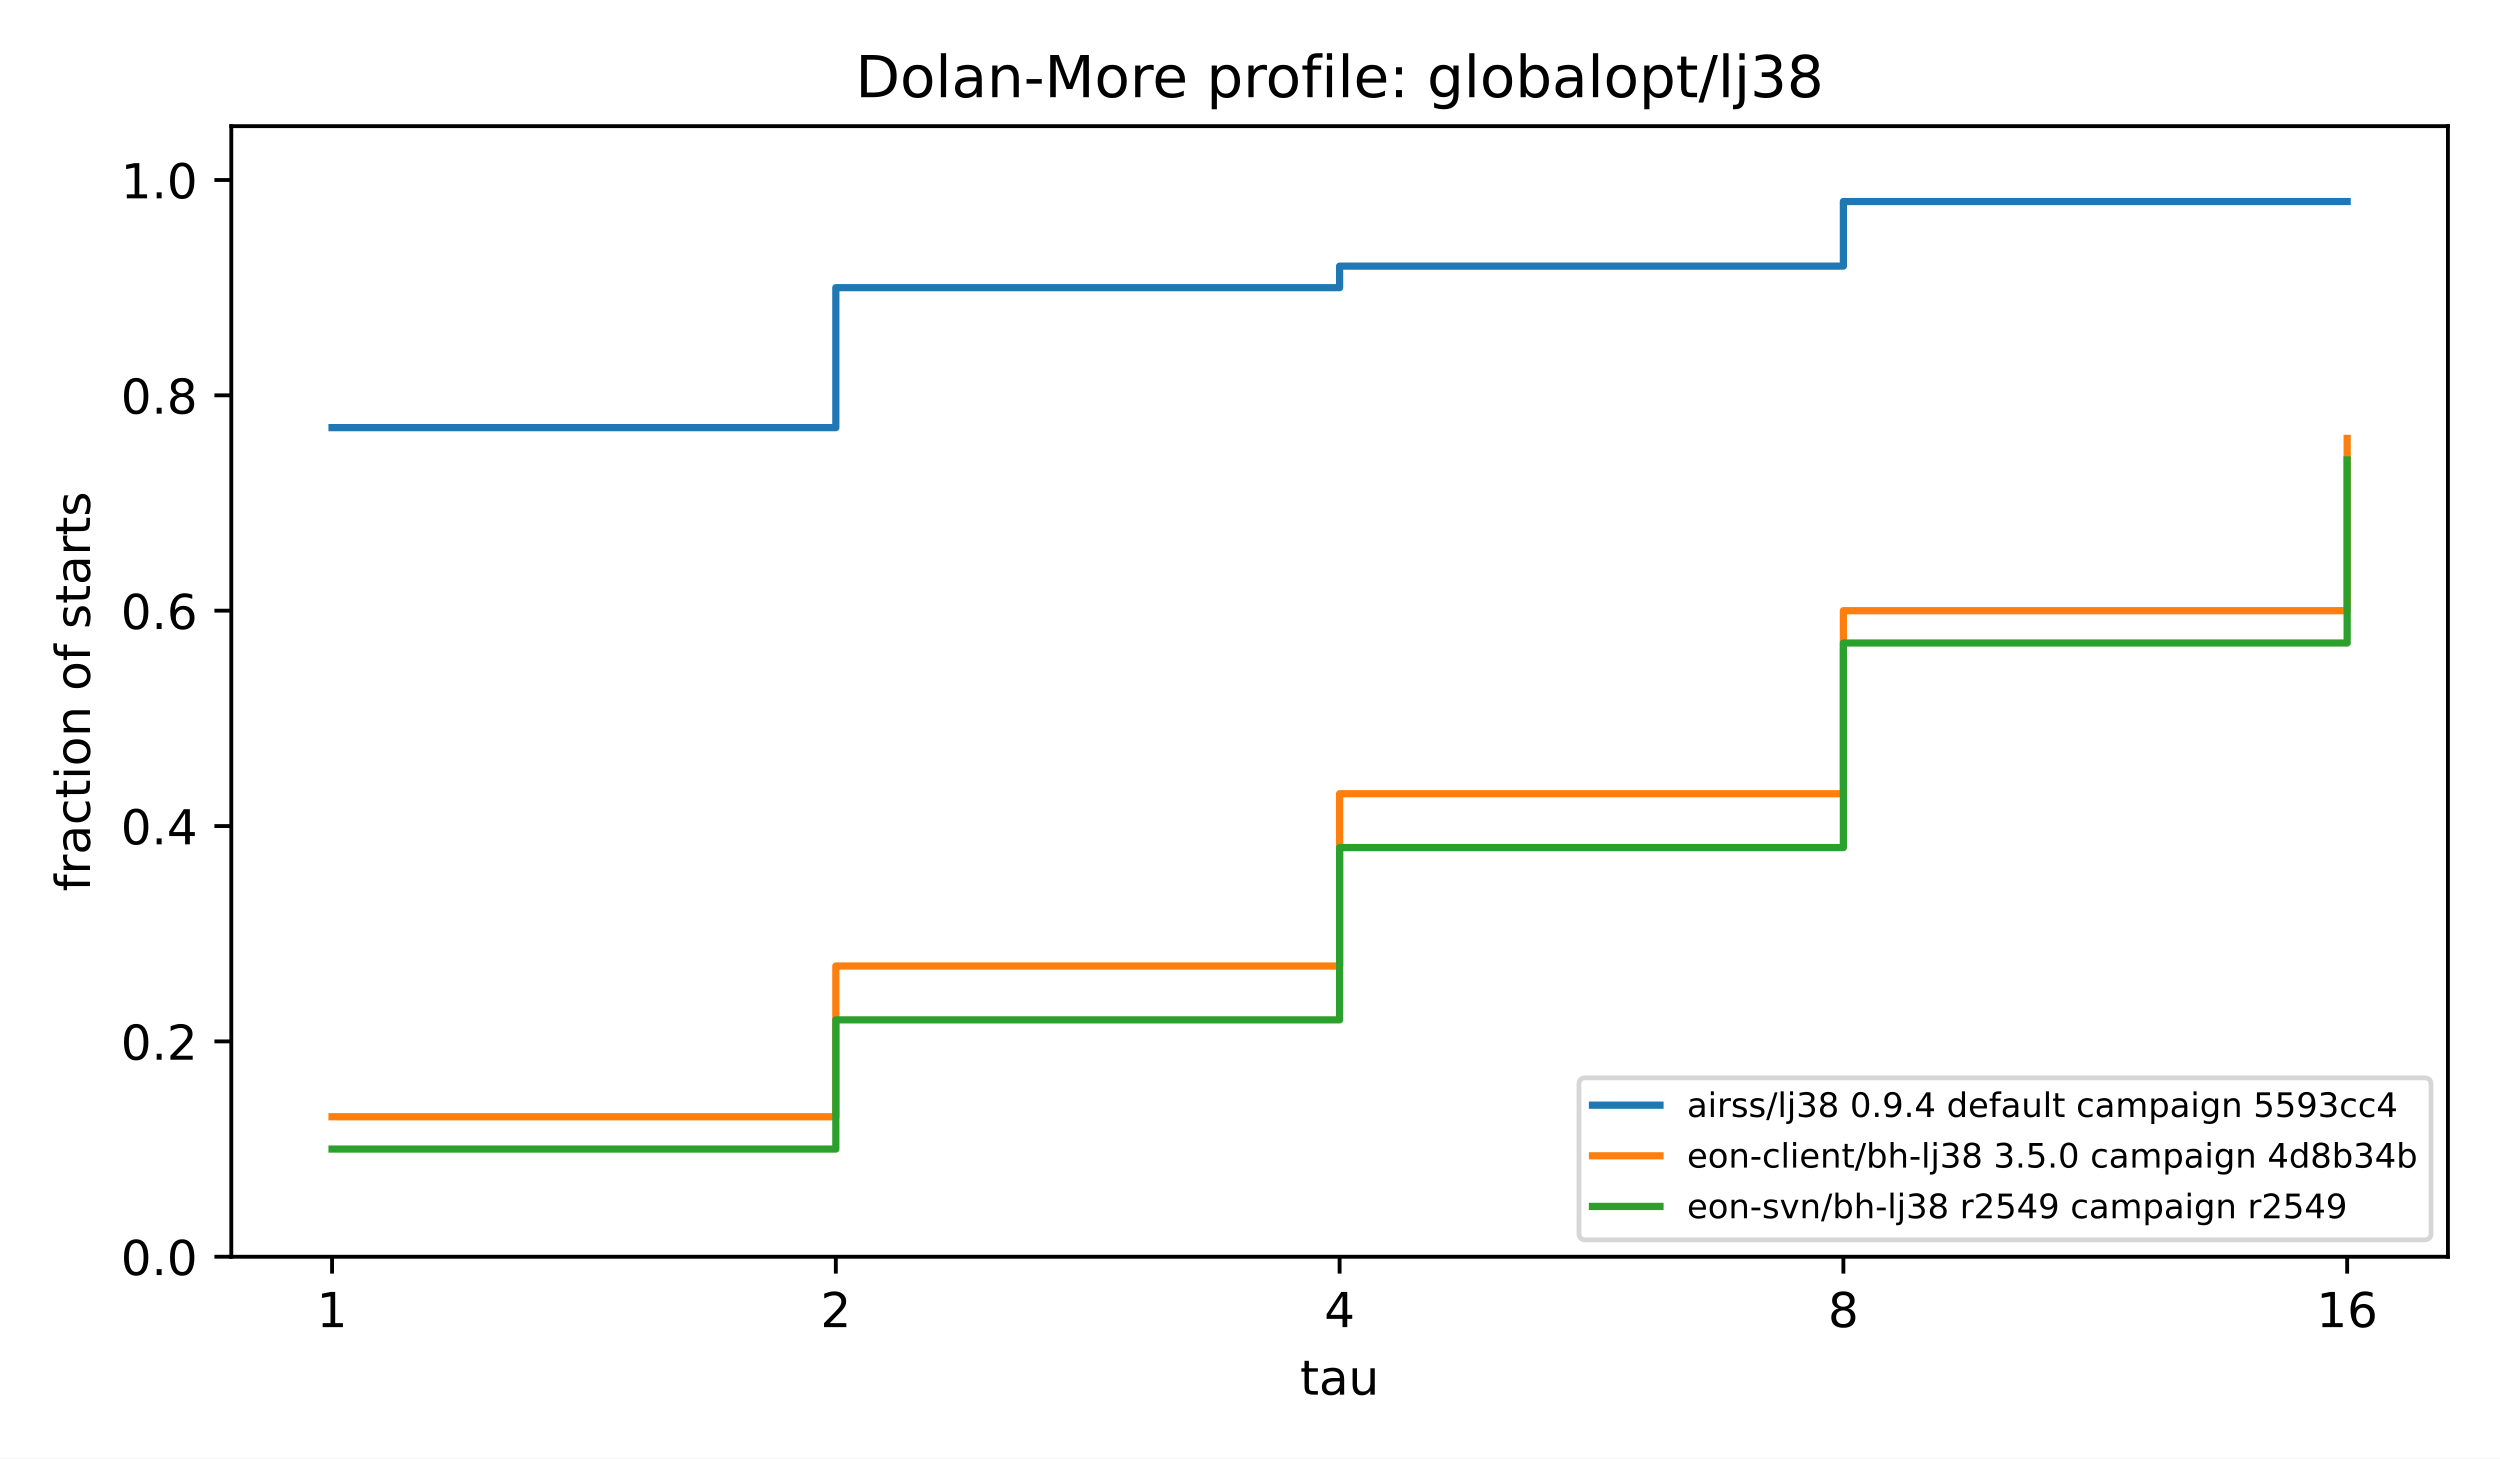
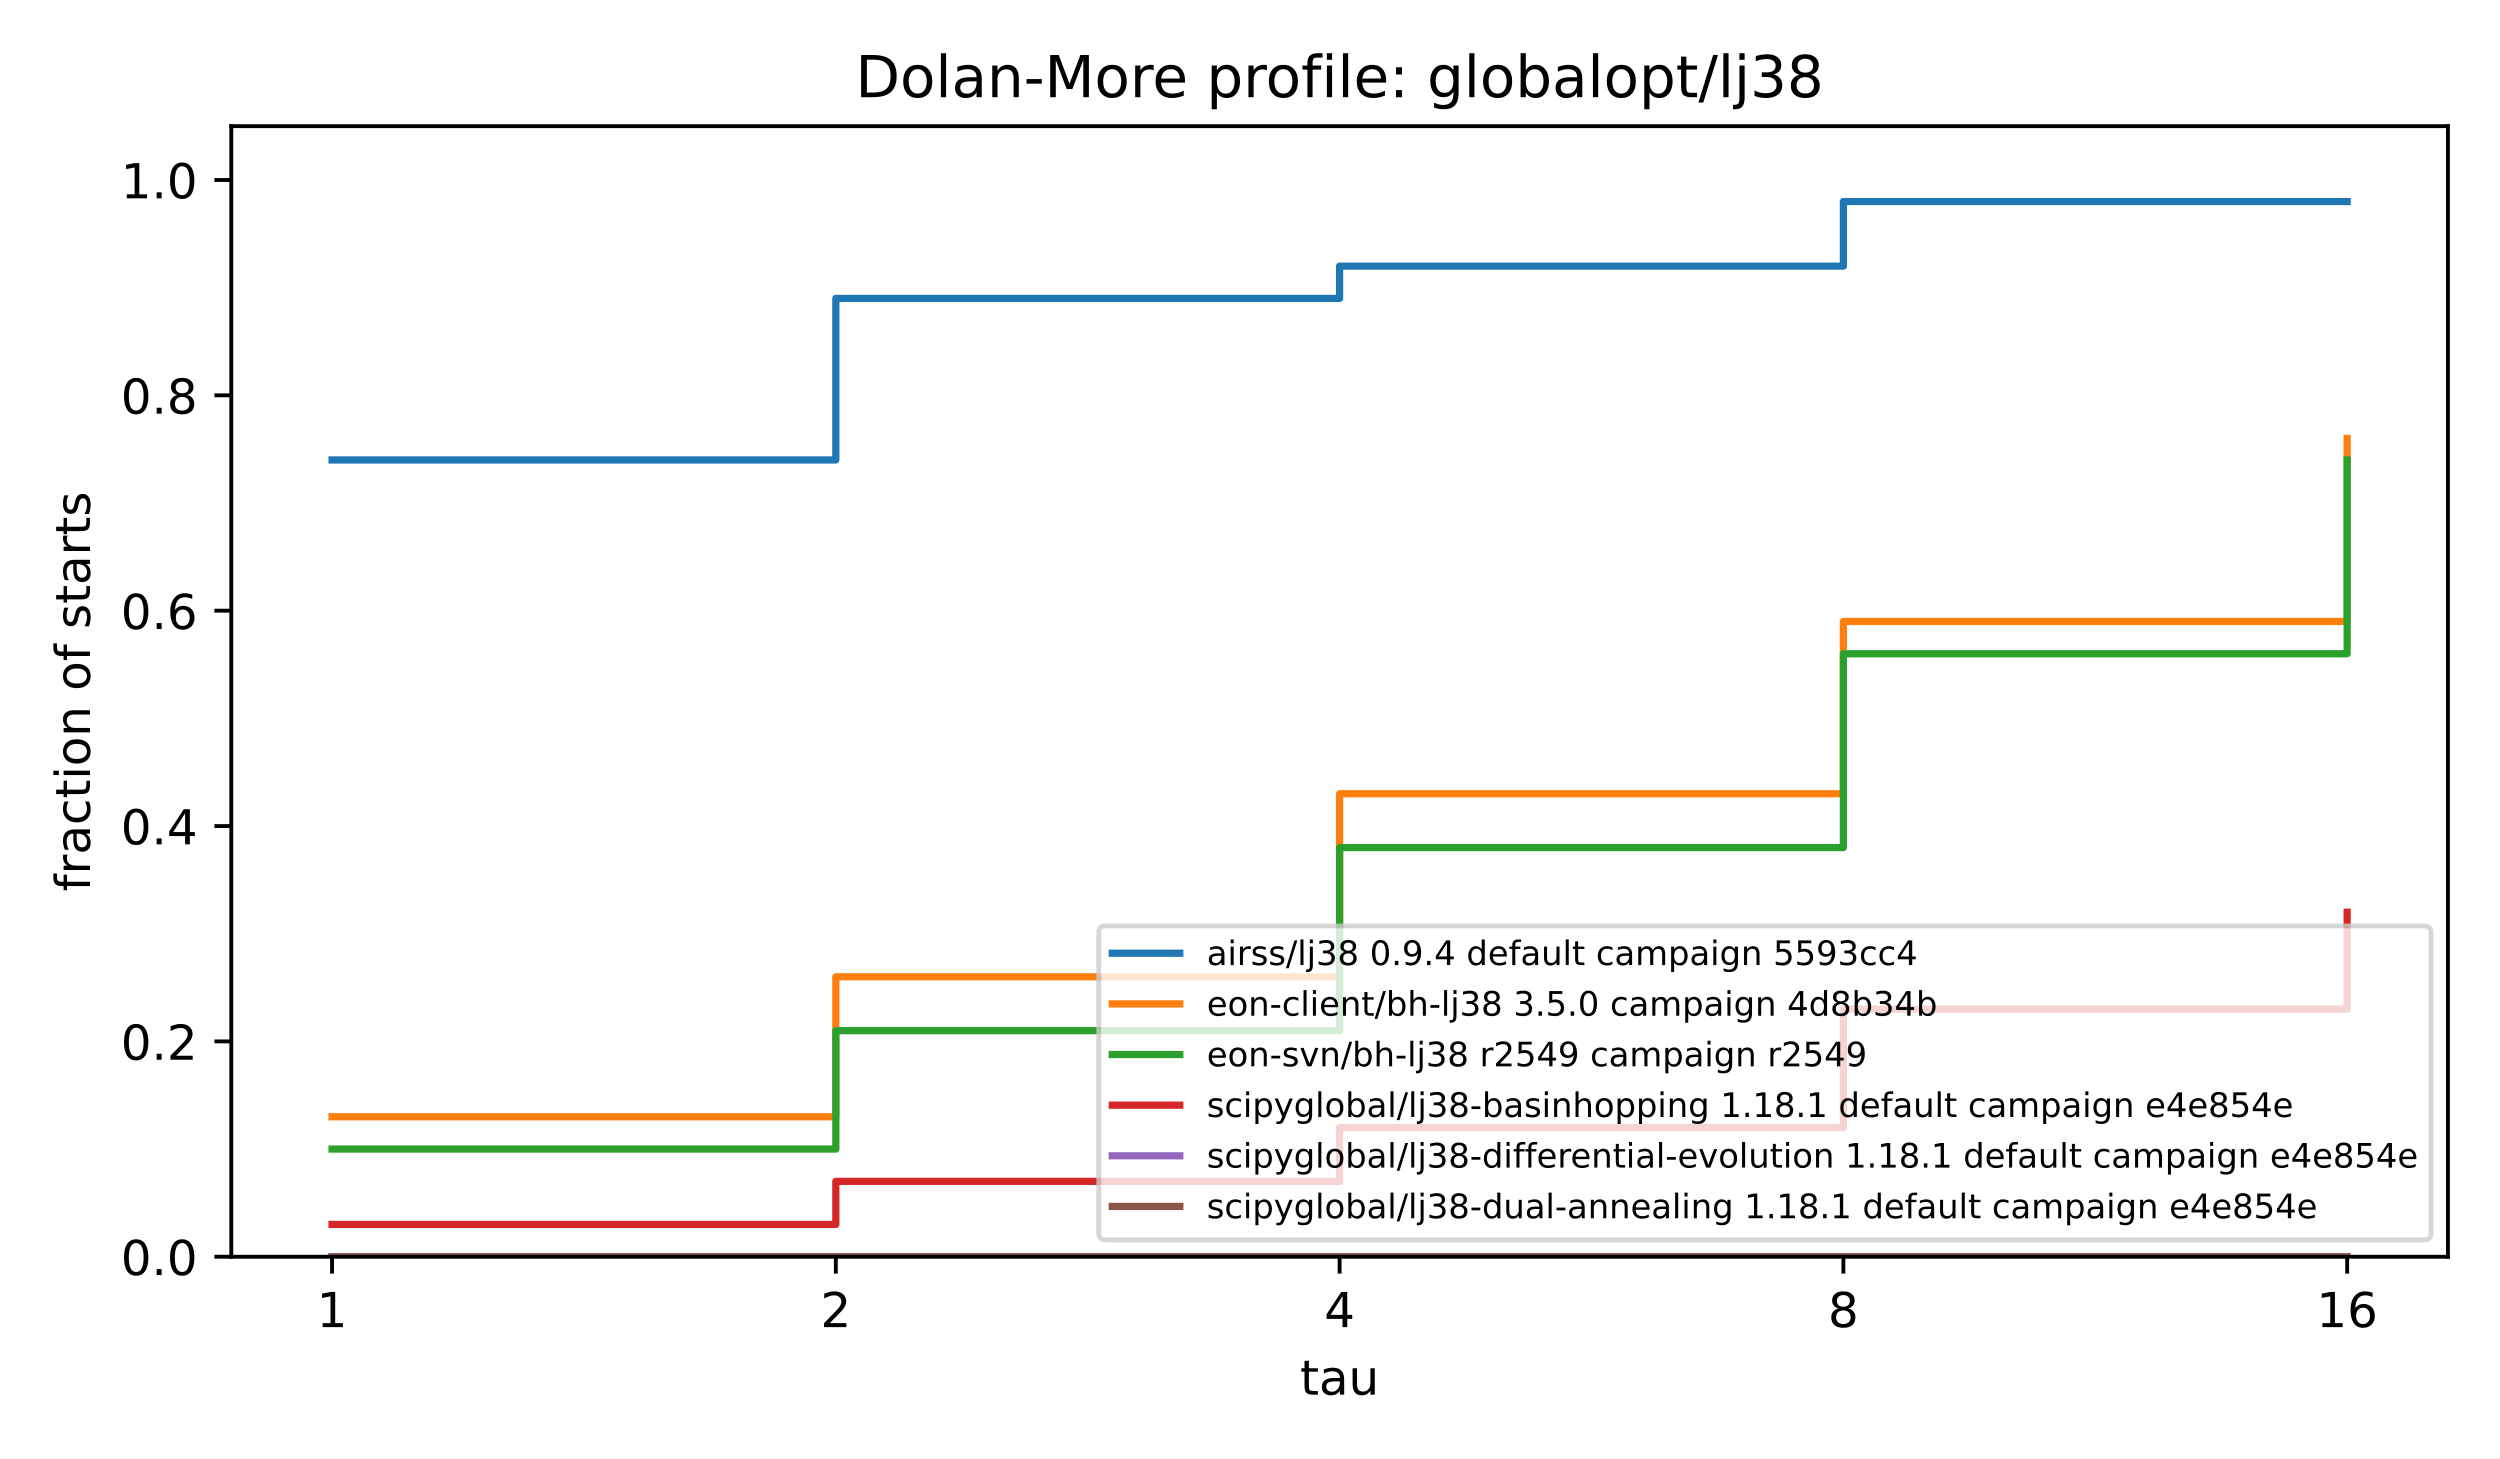
<svg xmlns="http://www.w3.org/2000/svg" xmlns:xlink="http://www.w3.org/1999/xlink" width="518.4pt" height="302.4pt" viewBox="0 0 518.4 302.4" version="1.1">
  <defs>
    <style type="text/css">*{stroke-linejoin: round; stroke-linecap: butt}</style>
  </defs>
  <g id="figure_1">
    <g id="patch_1">
      <path d="M 0 302.4  L 518.4 302.4  L 518.4 0  L 0 0  z " style="fill: #ffffff" />
    </g>
    <g id="axes_1">
      <g id="patch_2">
        <path d="M 47.962 260.6  L 507.6 260.6  L 507.6 26.16  L 47.962 26.16  z " style="fill: #ffffff" />
      </g>
      <g id="matplotlib.axis_1">
        <g id="xtick_1">
          <g id="line2d_1">
            <defs>
              <path id="m8ea4d47d77" d="M 0 0  L 0 3.5  " style="stroke: #000000; stroke-width: 0.8" />
            </defs>
            <g>
              <use xlink:href="#m8ea4d47d77" x="68.855" y="260.6" style="stroke: #000000; stroke-width: 0.8" />
            </g>
          </g>
          <g id="text_1">
            <text style="font-size: 10px; font-family: 'DejaVu Sans', 'Bitstream Vera Sans', 'Computer Modern Sans Serif', 'Lucida Grande', 'Verdana', 'Geneva', 'Lucid', 'Arial', 'Helvetica', 'Avant Garde', sans-serif; text-anchor: middle" x="68.855" y="275.198" transform="rotate(-0 68.85496 275.1977)">1</text>
          </g>
        </g>
        <g id="xtick_2">
          <g id="line2d_2">
            <g>
              <use xlink:href="#m8ea4d47d77" x="173.318" y="260.6" style="stroke: #000000; stroke-width: 0.8" />
            </g>
          </g>
          <g id="text_2">
            <text style="font-size: 10px; font-family: 'DejaVu Sans', 'Bitstream Vera Sans', 'Computer Modern Sans Serif', 'Lucida Grande', 'Verdana', 'Geneva', 'Lucid', 'Arial', 'Helvetica', 'Avant Garde', sans-serif; text-anchor: middle" x="173.318" y="275.198" transform="rotate(-0 173.3181 275.1977)">2</text>
          </g>
        </g>
        <g id="xtick_3">
          <g id="line2d_3">
            <g>
              <use xlink:href="#m8ea4d47d77" x="277.781" y="260.6" style="stroke: #000000; stroke-width: 0.8" />
            </g>
          </g>
          <g id="text_3">
            <text style="font-size: 10px; font-family: 'DejaVu Sans', 'Bitstream Vera Sans', 'Computer Modern Sans Serif', 'Lucida Grande', 'Verdana', 'Geneva', 'Lucid', 'Arial', 'Helvetica', 'Avant Garde', sans-serif; text-anchor: middle" x="277.781" y="275.198" transform="rotate(-0 277.7812 275.1977)">4</text>
          </g>
        </g>
        <g id="xtick_4">
          <g id="line2d_4">
            <g>
              <use xlink:href="#m8ea4d47d77" x="382.244" y="260.6" style="stroke: #000000; stroke-width: 0.8" />
            </g>
          </g>
          <g id="text_4">
            <text style="font-size: 10px; font-family: 'DejaVu Sans', 'Bitstream Vera Sans', 'Computer Modern Sans Serif', 'Lucida Grande', 'Verdana', 'Geneva', 'Lucid', 'Arial', 'Helvetica', 'Avant Garde', sans-serif; text-anchor: middle" x="382.244" y="275.198" transform="rotate(-0 382.2443 275.1977)">8</text>
          </g>
        </g>
        <g id="xtick_5">
          <g id="line2d_5">
            <g>
              <use xlink:href="#m8ea4d47d77" x="486.707" y="260.6" style="stroke: #000000; stroke-width: 0.8" />
            </g>
          </g>
          <g id="text_5">
            <text style="font-size: 10px; font-family: 'DejaVu Sans', 'Bitstream Vera Sans', 'Computer Modern Sans Serif', 'Lucida Grande', 'Verdana', 'Geneva', 'Lucid', 'Arial', 'Helvetica', 'Avant Garde', sans-serif; text-anchor: middle" x="486.707" y="275.198" transform="rotate(-0 486.7074 275.1977)">16</text>
          </g>
        </g>
        <g id="text_6">
          <text style="font-size: 10px; font-family: 'DejaVu Sans', 'Bitstream Vera Sans', 'Computer Modern Sans Serif', 'Lucida Grande', 'Verdana', 'Geneva', 'Lucid', 'Arial', 'Helvetica', 'Avant Garde', sans-serif; text-anchor: middle" x="277.781" y="289.198" transform="rotate(-0 277.7812 289.1977)">tau</text>
        </g>
      </g>
      <g id="matplotlib.axis_2">
        <g id="ytick_1">
          <g id="line2d_6">
            <defs>
              <path id="md659df78fa" d="M 0 0  L -3.5 0  " style="stroke: #000000; stroke-width: 0.8" />
            </defs>
            <g>
              <use xlink:href="#md659df78fa" x="47.962" y="260.6" style="stroke: #000000; stroke-width: 0.8" />
            </g>
          </g>
          <g id="text_7">
            <text style="font-size: 10px; font-family: 'DejaVu Sans', 'Bitstream Vera Sans', 'Computer Modern Sans Serif', 'Lucida Grande', 'Verdana', 'Geneva', 'Lucid', 'Arial', 'Helvetica', 'Avant Garde', sans-serif; text-anchor: end" x="40.962" y="264.399" transform="rotate(-0 40.96234 264.3988)">0.0</text>
          </g>
        </g>
        <g id="ytick_2">
          <g id="line2d_7">
            <g>
              <use xlink:href="#md659df78fa" x="47.962" y="215.945" style="stroke: #000000; stroke-width: 0.8" />
            </g>
          </g>
          <g id="text_8">
            <text style="font-size: 10px; font-family: 'DejaVu Sans', 'Bitstream Vera Sans', 'Computer Modern Sans Serif', 'Lucida Grande', 'Verdana', 'Geneva', 'Lucid', 'Arial', 'Helvetica', 'Avant Garde', sans-serif; text-anchor: end" x="40.962" y="219.744" transform="rotate(-0 40.96234 219.7436)">0.2</text>
          </g>
        </g>
        <g id="ytick_3">
          <g id="line2d_8">
            <g>
              <use xlink:href="#md659df78fa" x="47.962" y="171.29" style="stroke: #000000; stroke-width: 0.8" />
            </g>
          </g>
          <g id="text_9">
            <text style="font-size: 10px; font-family: 'DejaVu Sans', 'Bitstream Vera Sans', 'Computer Modern Sans Serif', 'Lucida Grande', 'Verdana', 'Geneva', 'Lucid', 'Arial', 'Helvetica', 'Avant Garde', sans-serif; text-anchor: end" x="40.962" y="175.088" transform="rotate(-0 40.96234 175.0884)">0.4</text>
          </g>
        </g>
        <g id="ytick_4">
          <g id="line2d_9">
            <g>
              <use xlink:href="#md659df78fa" x="47.962" y="126.634" style="stroke: #000000; stroke-width: 0.8" />
            </g>
          </g>
          <g id="text_10">
            <text style="font-size: 10px; font-family: 'DejaVu Sans', 'Bitstream Vera Sans', 'Computer Modern Sans Serif', 'Lucida Grande', 'Verdana', 'Geneva', 'Lucid', 'Arial', 'Helvetica', 'Avant Garde', sans-serif; text-anchor: end" x="40.962" y="130.433" transform="rotate(-0 40.96234 130.4331)">0.6</text>
          </g>
        </g>
        <g id="ytick_5">
          <g id="line2d_10">
            <g>
              <use xlink:href="#md659df78fa" x="47.962" y="81.979" style="stroke: #000000; stroke-width: 0.8" />
            </g>
          </g>
          <g id="text_11">
            <text style="font-size: 10px; font-family: 'DejaVu Sans', 'Bitstream Vera Sans', 'Computer Modern Sans Serif', 'Lucida Grande', 'Verdana', 'Geneva', 'Lucid', 'Arial', 'Helvetica', 'Avant Garde', sans-serif; text-anchor: end" x="40.962" y="85.778" transform="rotate(-0 40.96234 85.77788)">0.8</text>
          </g>
        </g>
        <g id="ytick_6">
          <g id="line2d_11">
            <g>
              <use xlink:href="#md659df78fa" x="47.962" y="37.324" style="stroke: #000000; stroke-width: 0.8" />
            </g>
          </g>
          <g id="text_12">
            <text style="font-size: 10px; font-family: 'DejaVu Sans', 'Bitstream Vera Sans', 'Computer Modern Sans Serif', 'Lucida Grande', 'Verdana', 'Geneva', 'Lucid', 'Arial', 'Helvetica', 'Avant Garde', sans-serif; text-anchor: end" x="40.962" y="41.123" transform="rotate(-0 40.96234 41.12264)">1.0</text>
          </g>
        </g>
        <g id="text_13">
          <text style="font-size: 10px; font-family: 'DejaVu Sans', 'Bitstream Vera Sans', 'Computer Modern Sans Serif', 'Lucida Grande', 'Verdana', 'Geneva', 'Lucid', 'Arial', 'Helvetica', 'Avant Garde', sans-serif; text-anchor: middle" x="18.657" y="143.38" transform="rotate(-90 18.65687 143.38)">fraction of starts</text>
        </g>
      </g>
      <g id="line2d_12">
-         <path d="M 68.855 88.677  L 173.318 88.677  L 173.318 59.651  L 277.781 59.651  L 277.781 55.186  L 382.244 55.186  L 382.244 41.789  L 486.707 41.789  L 486.707 41.789  " clip-path="url(#p4e380cea4b)" style="fill: none; stroke: #1f77b4; stroke-width: 1.5; stroke-linecap: square" />
+         <path d="M 68.855 95.376  L 173.318 95.376  L 173.318 61.884  L 277.781 61.884  L 277.781 55.186  L 382.244 55.186  L 382.244 41.789  L 486.707 41.789  L 486.707 41.789  " clip-path="url(#p4e380cea4b)" style="fill: none; stroke: #1f77b4; stroke-width: 1.5; stroke-linecap: square" />
      </g>
      <g id="line2d_13">
-         <path d="M 68.855 231.574  L 173.318 231.574  L 173.318 200.315  L 277.781 200.315  L 277.781 164.591  L 382.244 164.591  L 382.244 126.634  L 486.707 126.634  L 486.707 90.91  " clip-path="url(#p4e380cea4b)" style="fill: none; stroke: #ff7f0e; stroke-width: 1.5; stroke-linecap: square" />
+         <path d="M 68.855 231.574  L 173.318 231.574  L 173.318 202.548  L 277.781 202.548  L 277.781 164.591  L 382.244 164.591  L 382.244 128.867  L 486.707 128.867  L 486.707 90.91  " clip-path="url(#p4e380cea4b)" style="fill: none; stroke: #ff7f0e; stroke-width: 1.5; stroke-linecap: square" />
      </g>
      <g id="line2d_14">
-         <path d="M 68.855 238.272  L 173.318 238.272  L 173.318 211.479  L 277.781 211.479  L 277.781 175.755  L 382.244 175.755  L 382.244 133.333  L 486.707 133.333  L 486.707 95.376  " clip-path="url(#p4e380cea4b)" style="fill: none; stroke: #2ca02c; stroke-width: 1.5; stroke-linecap: square" />
+         <path d="M 68.855 238.272  L 173.318 238.272  L 173.318 213.712  L 277.781 213.712  L 277.781 175.755  L 382.244 175.755  L 382.244 135.565  L 486.707 135.565  L 486.707 95.376  " clip-path="url(#p4e380cea4b)" style="fill: none; stroke: #2ca02c; stroke-width: 1.5; stroke-linecap: square" />
+       </g>
+       <g id="line2d_15">
+         <path d="M 68.855 253.902  L 173.318 253.902  L 173.318 244.971  L 277.781 244.971  L 277.781 233.807  L 382.244 233.807  L 382.244 209.246  L 486.707 209.246  L 486.707 189.152  " clip-path="url(#p4e380cea4b)" style="fill: none; stroke: #d62728; stroke-width: 1.5; stroke-linecap: square" />
+       </g>
+       <g id="line2d_16">
+         <path d="M 68.855 260.6  L 173.318 260.6  L 173.318 260.6  L 277.781 260.6  L 277.781 260.6  L 382.244 260.6  L 382.244 260.6  L 486.707 260.6  L 486.707 260.6  " clip-path="url(#p4e380cea4b)" style="fill: none; stroke: #9467bd; stroke-width: 1.5; stroke-linecap: square" />
+       </g>
+       <g id="line2d_17">
+         <path d="M 68.855 260.6  L 173.318 260.6  L 173.318 260.6  L 277.781 260.6  L 277.781 260.6  L 382.244 260.6  L 382.244 260.6  L 486.707 260.6  L 486.707 260.6  " clip-path="url(#p4e380cea4b)" style="fill: none; stroke: #8c564b; stroke-width: 1.5; stroke-linecap: square" />
      </g>
      <g id="patch_3">
        <path d="M 47.962 260.6  L 47.962 26.16  " style="fill: none; stroke: #000000; stroke-width: 0.8; stroke-linejoin: miter; stroke-linecap: square" />
      </g>
      <g id="patch_4">
        <path d="M 507.6 260.6  L 507.6 26.16  " style="fill: none; stroke: #000000; stroke-width: 0.8; stroke-linejoin: miter; stroke-linecap: square" />
      </g>
      <g id="patch_5">
        <path d="M 47.962 260.6  L 507.6 260.6  " style="fill: none; stroke: #000000; stroke-width: 0.8; stroke-linejoin: miter; stroke-linecap: square" />
      </g>
      <g id="patch_6">
        <path d="M 47.962 26.16  L 507.6 26.16  " style="fill: none; stroke: #000000; stroke-width: 0.8; stroke-linejoin: miter; stroke-linecap: square" />
      </g>
      <g id="text_14">
        <text style="font-size: 12px; font-family: 'DejaVu Sans', 'Bitstream Vera Sans', 'Computer Modern Sans Serif', 'Lucida Grande', 'Verdana', 'Geneva', 'Lucid', 'Arial', 'Helvetica', 'Avant Garde', sans-serif; text-anchor: middle" x="277.781" y="20.16" transform="rotate(-0 277.7812 20.16)">Dolan-More profile: globalopt/lj38</text>
      </g>
      <g id="legend_1">
        <g id="patch_7">
-           <path d="M 328.815 257.1  L 502.7 257.1  Q 504.1 257.1 504.1 255.7  L 504.1 224.898  Q 504.1 223.498 502.7 223.498  L 328.815 223.498  Q 327.415 223.498 327.415 224.898  L 327.415 255.7  Q 327.415 257.1 328.815 257.1  z " style="fill: #ffffff; opacity: 0.8; stroke: #cccccc; stroke-linejoin: miter" />
-         </g>
-         <g id="line2d_15">
-           <path d="M 330.215 229.167  L 337.215 229.167  L 337.215 229.167  L 344.215 229.167  L 344.215 229.167  " style="fill: none; stroke: #1f77b4; stroke-width: 1.5; stroke-linecap: square" />
+           <path d="M 229.241 257.1  L 502.7 257.1  Q 504.1 257.1 504.1 255.7  L 504.1 193.397  Q 504.1 191.997 502.7 191.997  L 229.241 191.997  Q 227.841 191.997 227.841 193.397  L 227.841 255.7  Q 227.841 257.1 229.241 257.1  z " style="fill: #ffffff; opacity: 0.8; stroke: #cccccc; stroke-linejoin: miter" />
+         </g>
+         <g id="line2d_18">
+           <path d="M 230.641 197.666  L 237.641 197.666  L 237.641 197.666  L 244.641 197.666  L 244.641 197.666  " style="fill: none; stroke: #1f77b4; stroke-width: 1.5; stroke-linecap: square" />
        </g>
        <g id="text_15">
-           <text style="font-size: 7px; font-family: 'DejaVu Sans', 'Bitstream Vera Sans', 'Computer Modern Sans Serif', 'Lucida Grande', 'Verdana', 'Geneva', 'Lucid', 'Arial', 'Helvetica', 'Avant Garde', sans-serif; text-anchor: start" x="349.815" y="231.617" transform="rotate(-0 349.8145 231.6173)">airss/lj38 0.9.4 default campaign 5593cc4</text>
-         </g>
-         <g id="line2d_16">
-           <path d="M 330.215 239.668  L 337.215 239.668  L 337.215 239.668  L 344.215 239.668  L 344.215 239.668  " style="fill: none; stroke: #ff7f0e; stroke-width: 1.5; stroke-linecap: square" />
+           <text style="font-size: 7px; font-family: 'DejaVu Sans', 'Bitstream Vera Sans', 'Computer Modern Sans Serif', 'Lucida Grande', 'Verdana', 'Geneva', 'Lucid', 'Arial', 'Helvetica', 'Avant Garde', sans-serif; text-anchor: start" x="250.241" y="200.116" transform="rotate(-0 250.2406 200.1156)">airss/lj38 0.9.4 default campaign 5593cc4</text>
+         </g>
+         <g id="line2d_19">
+           <path d="M 230.641 208.166  L 237.641 208.166  L 237.641 208.166  L 244.641 208.166  L 244.641 208.166  " style="fill: none; stroke: #ff7f0e; stroke-width: 1.5; stroke-linecap: square" />
        </g>
        <g id="text_16">
-           <text style="font-size: 7px; font-family: 'DejaVu Sans', 'Bitstream Vera Sans', 'Computer Modern Sans Serif', 'Lucida Grande', 'Verdana', 'Geneva', 'Lucid', 'Arial', 'Helvetica', 'Avant Garde', sans-serif; text-anchor: start" x="349.815" y="242.118" transform="rotate(-0 349.8145 242.1178)">eon-client/bh-lj38 3.5.0 campaign 4d8b34b</text>
-         </g>
-         <g id="line2d_17">
-           <path d="M 330.215 250.168  L 337.215 250.168  L 337.215 250.168  L 344.215 250.168  L 344.215 250.168  " style="fill: none; stroke: #2ca02c; stroke-width: 1.5; stroke-linecap: square" />
+           <text style="font-size: 7px; font-family: 'DejaVu Sans', 'Bitstream Vera Sans', 'Computer Modern Sans Serif', 'Lucida Grande', 'Verdana', 'Geneva', 'Lucid', 'Arial', 'Helvetica', 'Avant Garde', sans-serif; text-anchor: start" x="250.241" y="210.616" transform="rotate(-0 250.2406 210.6162)">eon-client/bh-lj38 3.5.0 campaign 4d8b34b</text>
+         </g>
+         <g id="line2d_20">
+           <path d="M 230.641 218.667  L 237.641 218.667  L 237.641 218.667  L 244.641 218.667  L 244.641 218.667  " style="fill: none; stroke: #2ca02c; stroke-width: 1.5; stroke-linecap: square" />
        </g>
        <g id="text_17">
-           <text style="font-size: 7px; font-family: 'DejaVu Sans', 'Bitstream Vera Sans', 'Computer Modern Sans Serif', 'Lucida Grande', 'Verdana', 'Geneva', 'Lucid', 'Arial', 'Helvetica', 'Avant Garde', sans-serif; text-anchor: start" x="349.815" y="252.618" transform="rotate(-0 349.8145 252.6184)">eon-svn/bh-lj38 r2549 campaign r2549</text>
+           <text style="font-size: 7px; font-family: 'DejaVu Sans', 'Bitstream Vera Sans', 'Computer Modern Sans Serif', 'Lucida Grande', 'Verdana', 'Geneva', 'Lucid', 'Arial', 'Helvetica', 'Avant Garde', sans-serif; text-anchor: start" x="250.241" y="221.117" transform="rotate(-0 250.2406 221.1167)">eon-svn/bh-lj38 r2549 campaign r2549</text>
+         </g>
+         <g id="line2d_21">
+           <path d="M 230.641 229.167  L 237.641 229.167  L 237.641 229.167  L 244.641 229.167  L 244.641 229.167  " style="fill: none; stroke: #d62728; stroke-width: 1.5; stroke-linecap: square" />
+         </g>
+         <g id="text_18">
+           <text style="font-size: 7px; font-family: 'DejaVu Sans', 'Bitstream Vera Sans', 'Computer Modern Sans Serif', 'Lucida Grande', 'Verdana', 'Geneva', 'Lucid', 'Arial', 'Helvetica', 'Avant Garde', sans-serif; text-anchor: start" x="250.241" y="231.617" transform="rotate(-0 250.2406 231.6173)">scipyglobal/lj38-basinhopping 1.18.1 default campaign e4e854e</text>
+         </g>
+         <g id="line2d_22">
+           <path d="M 230.641 239.668  L 237.641 239.668  L 237.641 239.668  L 244.641 239.668  L 244.641 239.668  " style="fill: none; stroke: #9467bd; stroke-width: 1.5; stroke-linecap: square" />
+         </g>
+         <g id="text_19">
+           <text style="font-size: 7px; font-family: 'DejaVu Sans', 'Bitstream Vera Sans', 'Computer Modern Sans Serif', 'Lucida Grande', 'Verdana', 'Geneva', 'Lucid', 'Arial', 'Helvetica', 'Avant Garde', sans-serif; text-anchor: start" x="250.241" y="242.118" transform="rotate(-0 250.2406 242.1178)">scipyglobal/lj38-differential-evolution 1.18.1 default campaign e4e854e</text>
+         </g>
+         <g id="line2d_23">
+           <path d="M 230.641 250.168  L 237.641 250.168  L 237.641 250.168  L 244.641 250.168  L 244.641 250.168  " style="fill: none; stroke: #8c564b; stroke-width: 1.5; stroke-linecap: square" />
+         </g>
+         <g id="text_20">
+           <text style="font-size: 7px; font-family: 'DejaVu Sans', 'Bitstream Vera Sans', 'Computer Modern Sans Serif', 'Lucida Grande', 'Verdana', 'Geneva', 'Lucid', 'Arial', 'Helvetica', 'Avant Garde', sans-serif; text-anchor: start" x="250.241" y="252.618" transform="rotate(-0 250.2406 252.6184)">scipyglobal/lj38-dual-annealing 1.18.1 default campaign e4e854e</text>
        </g>
      </g>
    </g>
  </g>
  <defs>
    <clipPath id="p4e380cea4b">
      <rect x="47.962" y="26.16" width="459.638" height="234.44" />
    </clipPath>
  </defs>
</svg>
